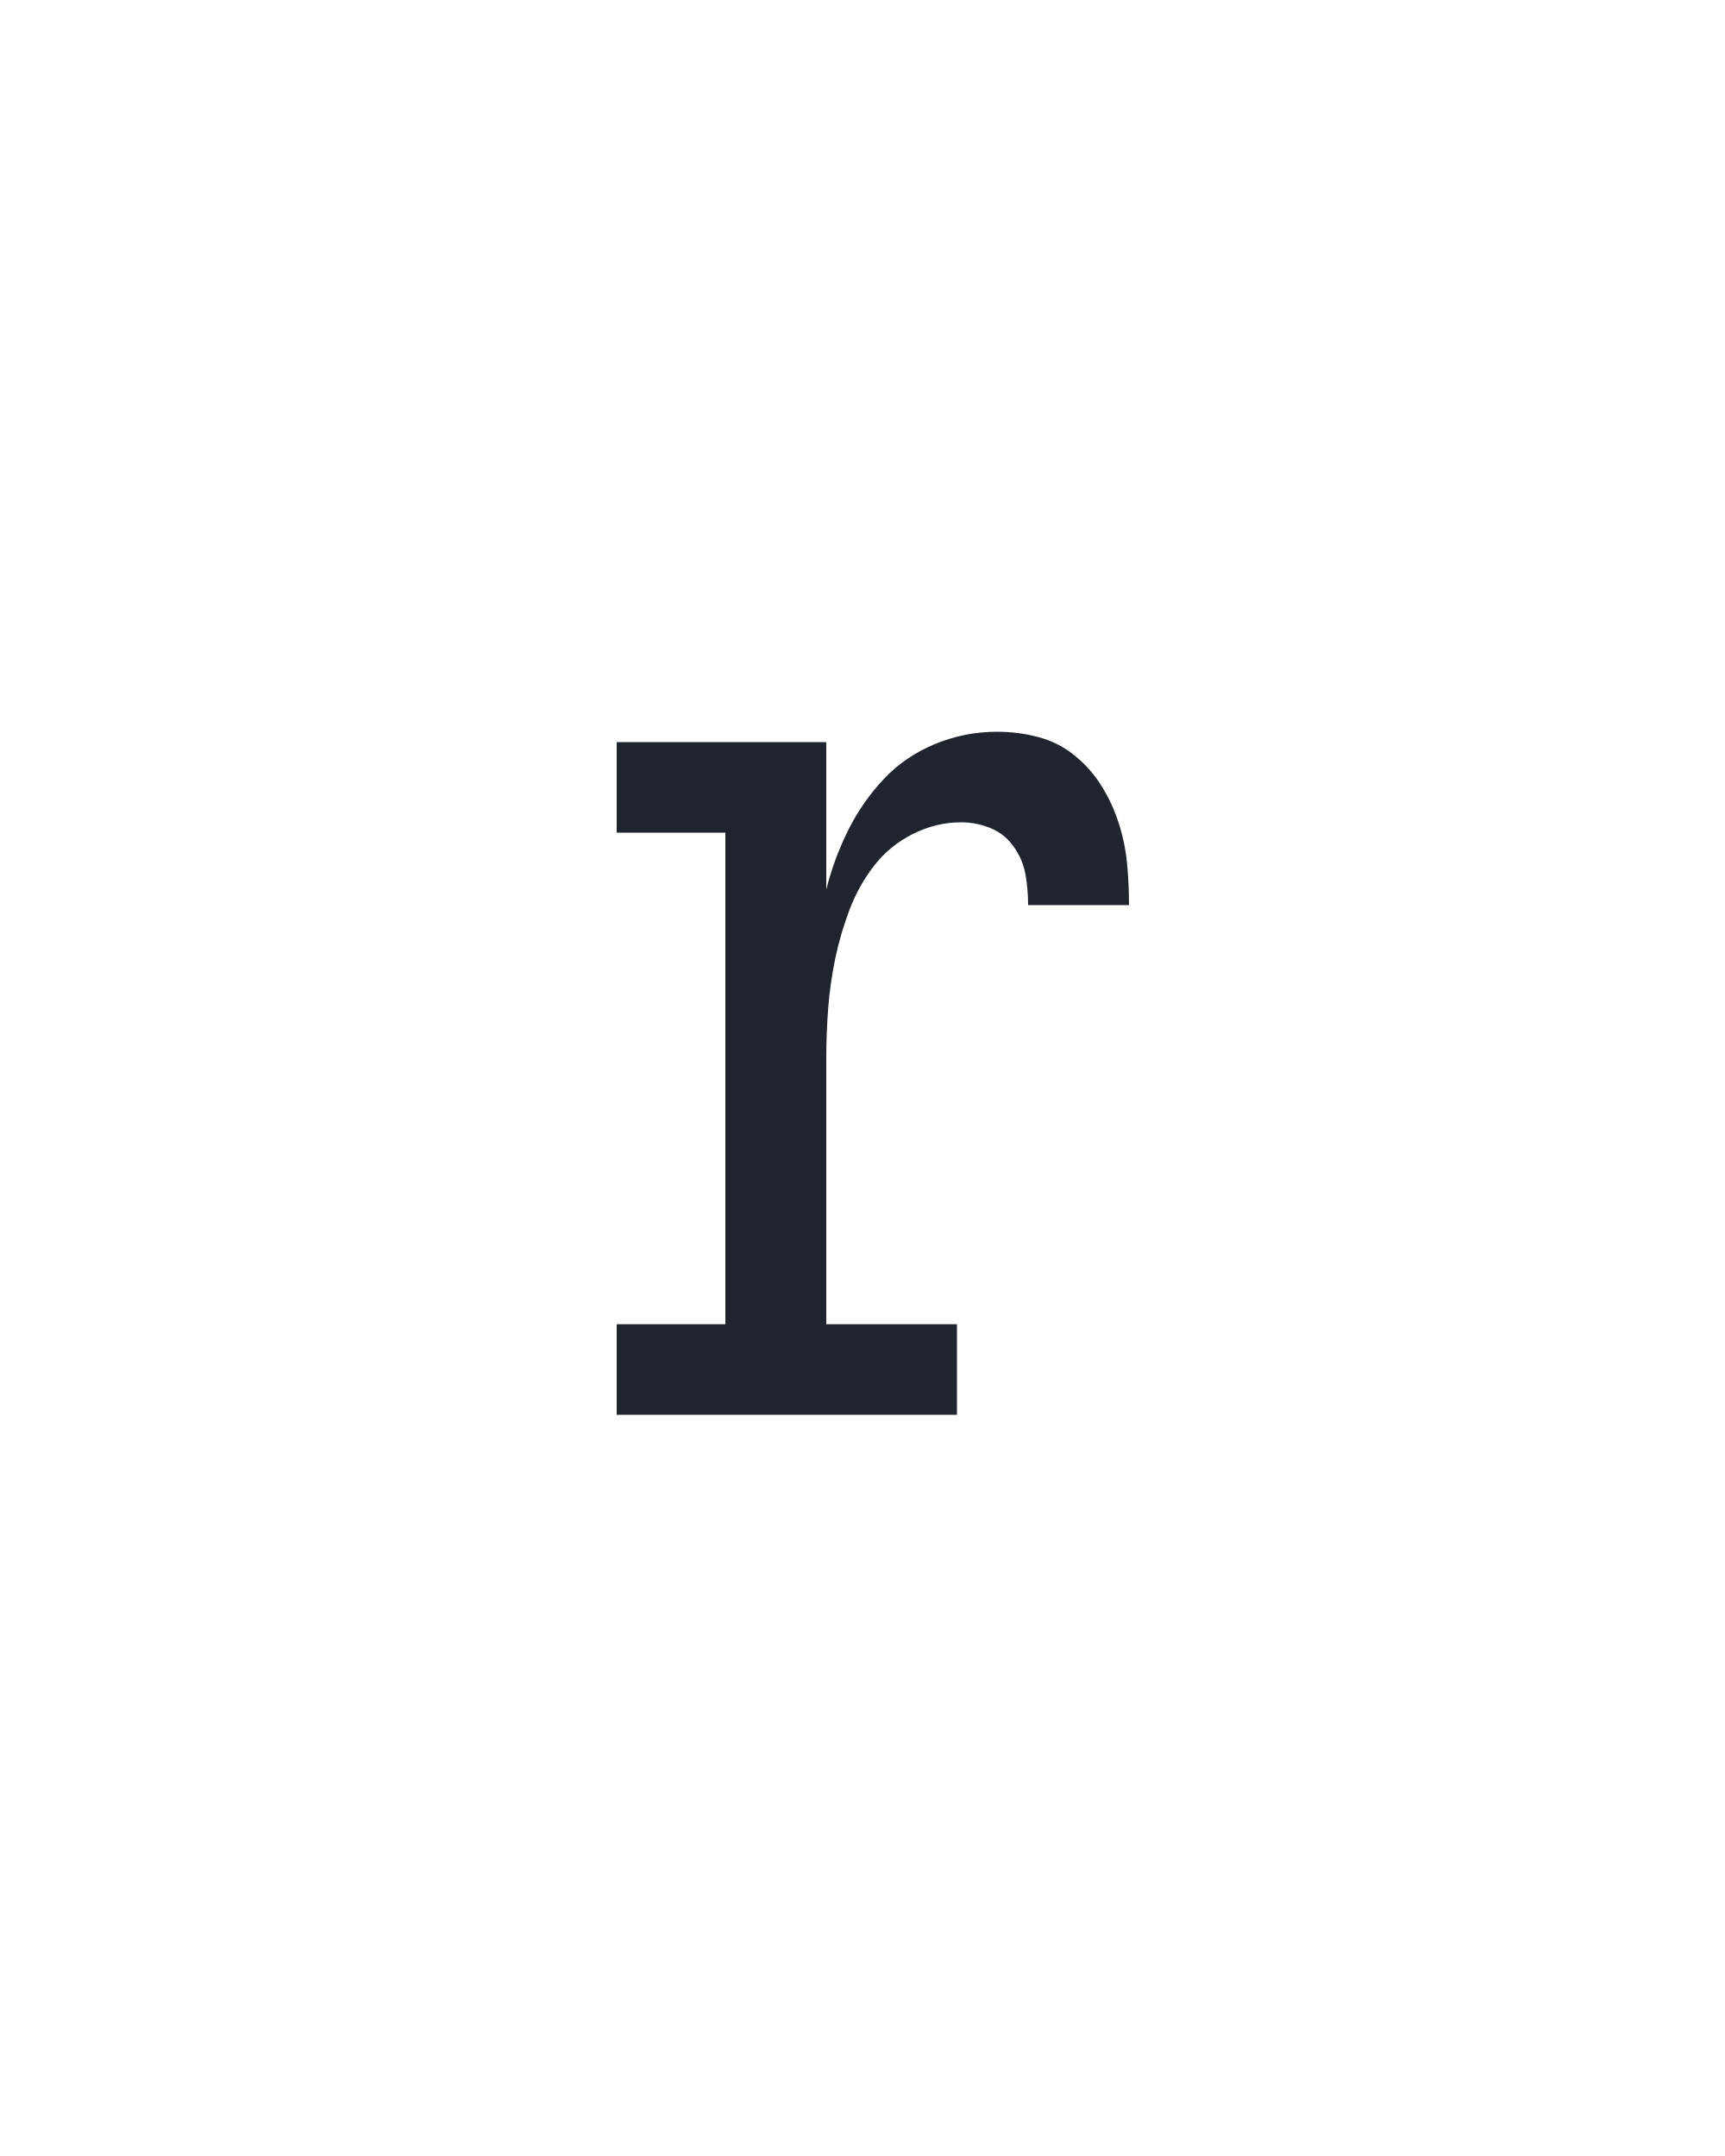
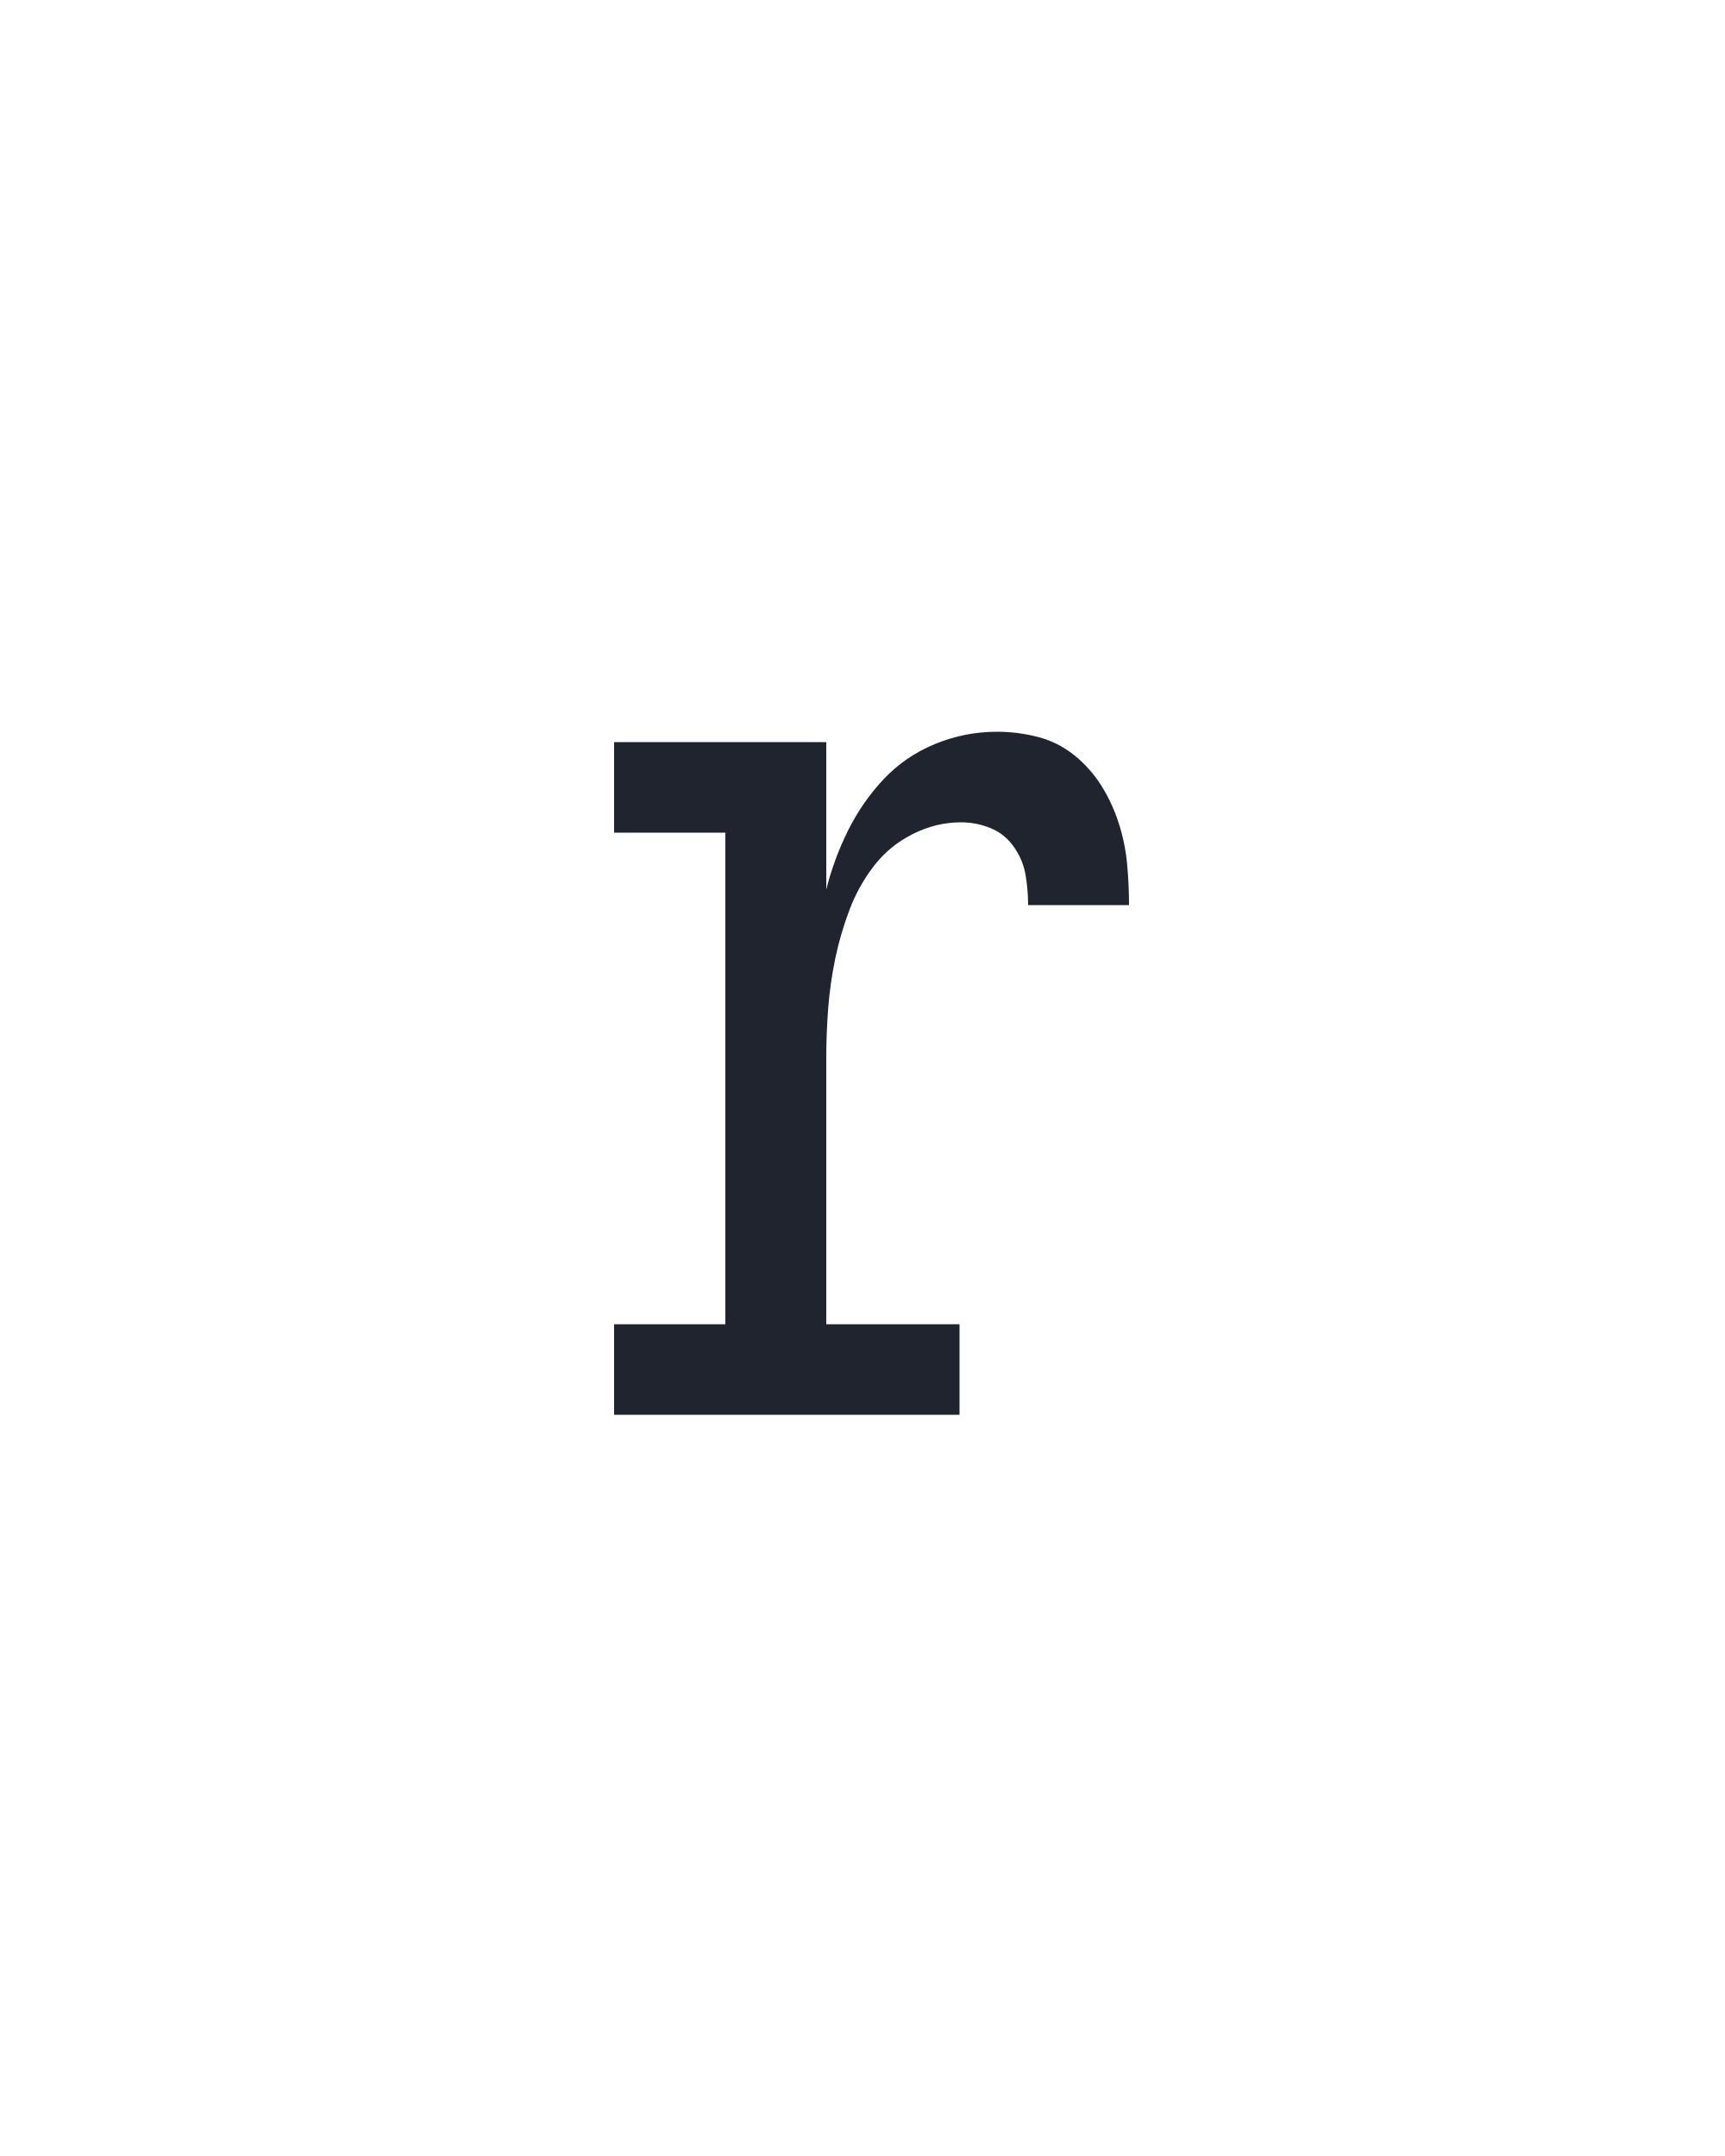
<svg xmlns="http://www.w3.org/2000/svg" height="160" viewBox="0 0 128 160" width="128">
  <defs>
-     <path d="M 60 0 L 60 -70 L 144 -70 L 144 -450 L 60 -450 L 60 -520 L 222 -520 L 222 -406 Q 228 -430 239 -452 Q 250 -474 266.5 -491.5 Q 283 -509 306 -518.5 Q 329 -528 354 -528 Q 370 -528 385.5 -524 Q 401 -520 413.5 -510 Q 426 -500 434.5 -486.5 Q 443 -473 448 -457.5 Q 453 -442 454.5 -426 Q 456 -410 456 -394 L 378 -394 Q 378 -406 376 -417.5 Q 374 -429 367 -439 Q 360 -449 349 -453.5 Q 338 -458 326 -458 Q 307 -458 289 -449 Q 271 -440 259 -424.5 Q 247 -409 240 -390.5 Q 233 -372 229 -353 Q 225 -334 223.5 -314.5 Q 222 -295 222 -276 L 222 -70 L 323 -70 L 323 0 Z " id="path1" />
+     <path d="M 58 0 L 58 -70 L 144 -70 L 144 -450 L 58 -450 L 58 -520 L 222 -520 L 222 -406 Q 228 -430 239 -452 Q 250 -474 266.5 -491.5 Q 283 -509 306 -518.5 Q 329 -528 354 -528 Q 370 -528 385.5 -524 Q 401 -520 413.5 -510 Q 426 -500 434.5 -486.5 Q 443 -473 448 -457.5 Q 453 -442 454.5 -426 Q 456 -410 456 -394 L 378 -394 Q 378 -406 376 -417.5 Q 374 -429 367 -439 Q 360 -449 349 -453.5 Q 338 -458 326 -458 Q 307 -458 289 -449 Q 271 -440 259 -424.5 Q 247 -409 240 -390.5 Q 233 -372 229 -353 Q 225 -334 223.5 -314.5 Q 222 -295 222 -276 L 222 -70 L 325 -70 L 325 0 Z " id="path1" />
  </defs>
  <g>
    <g data-source-text="r" fill="#20242e" transform="translate(40 104.992) rotate(0) scale(0.09599999)">
      <use href="#path1" transform="translate(0 0)" />
    </g>
  </g>
</svg>
